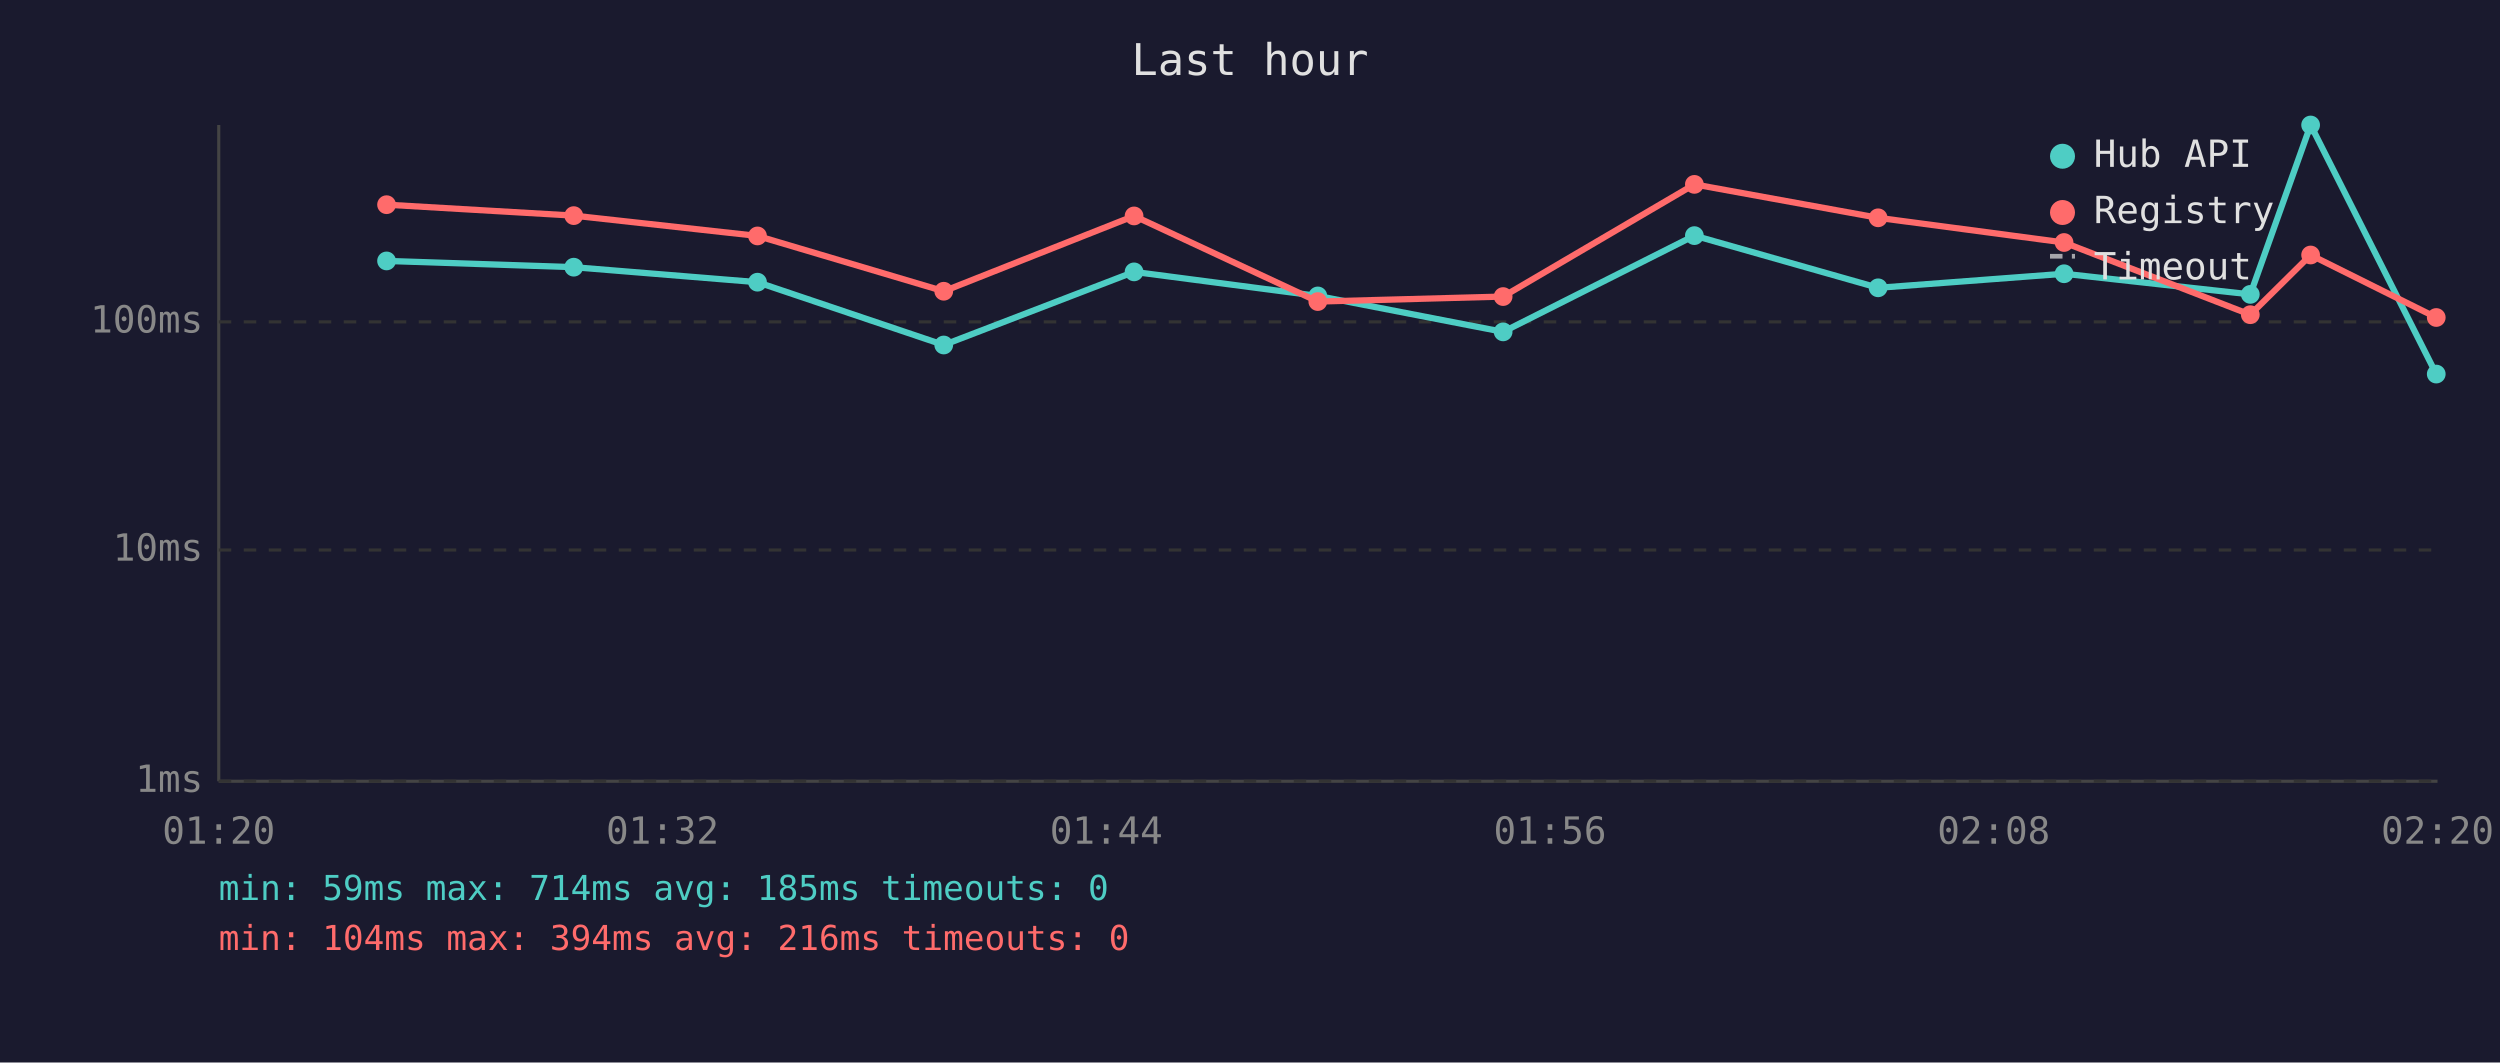
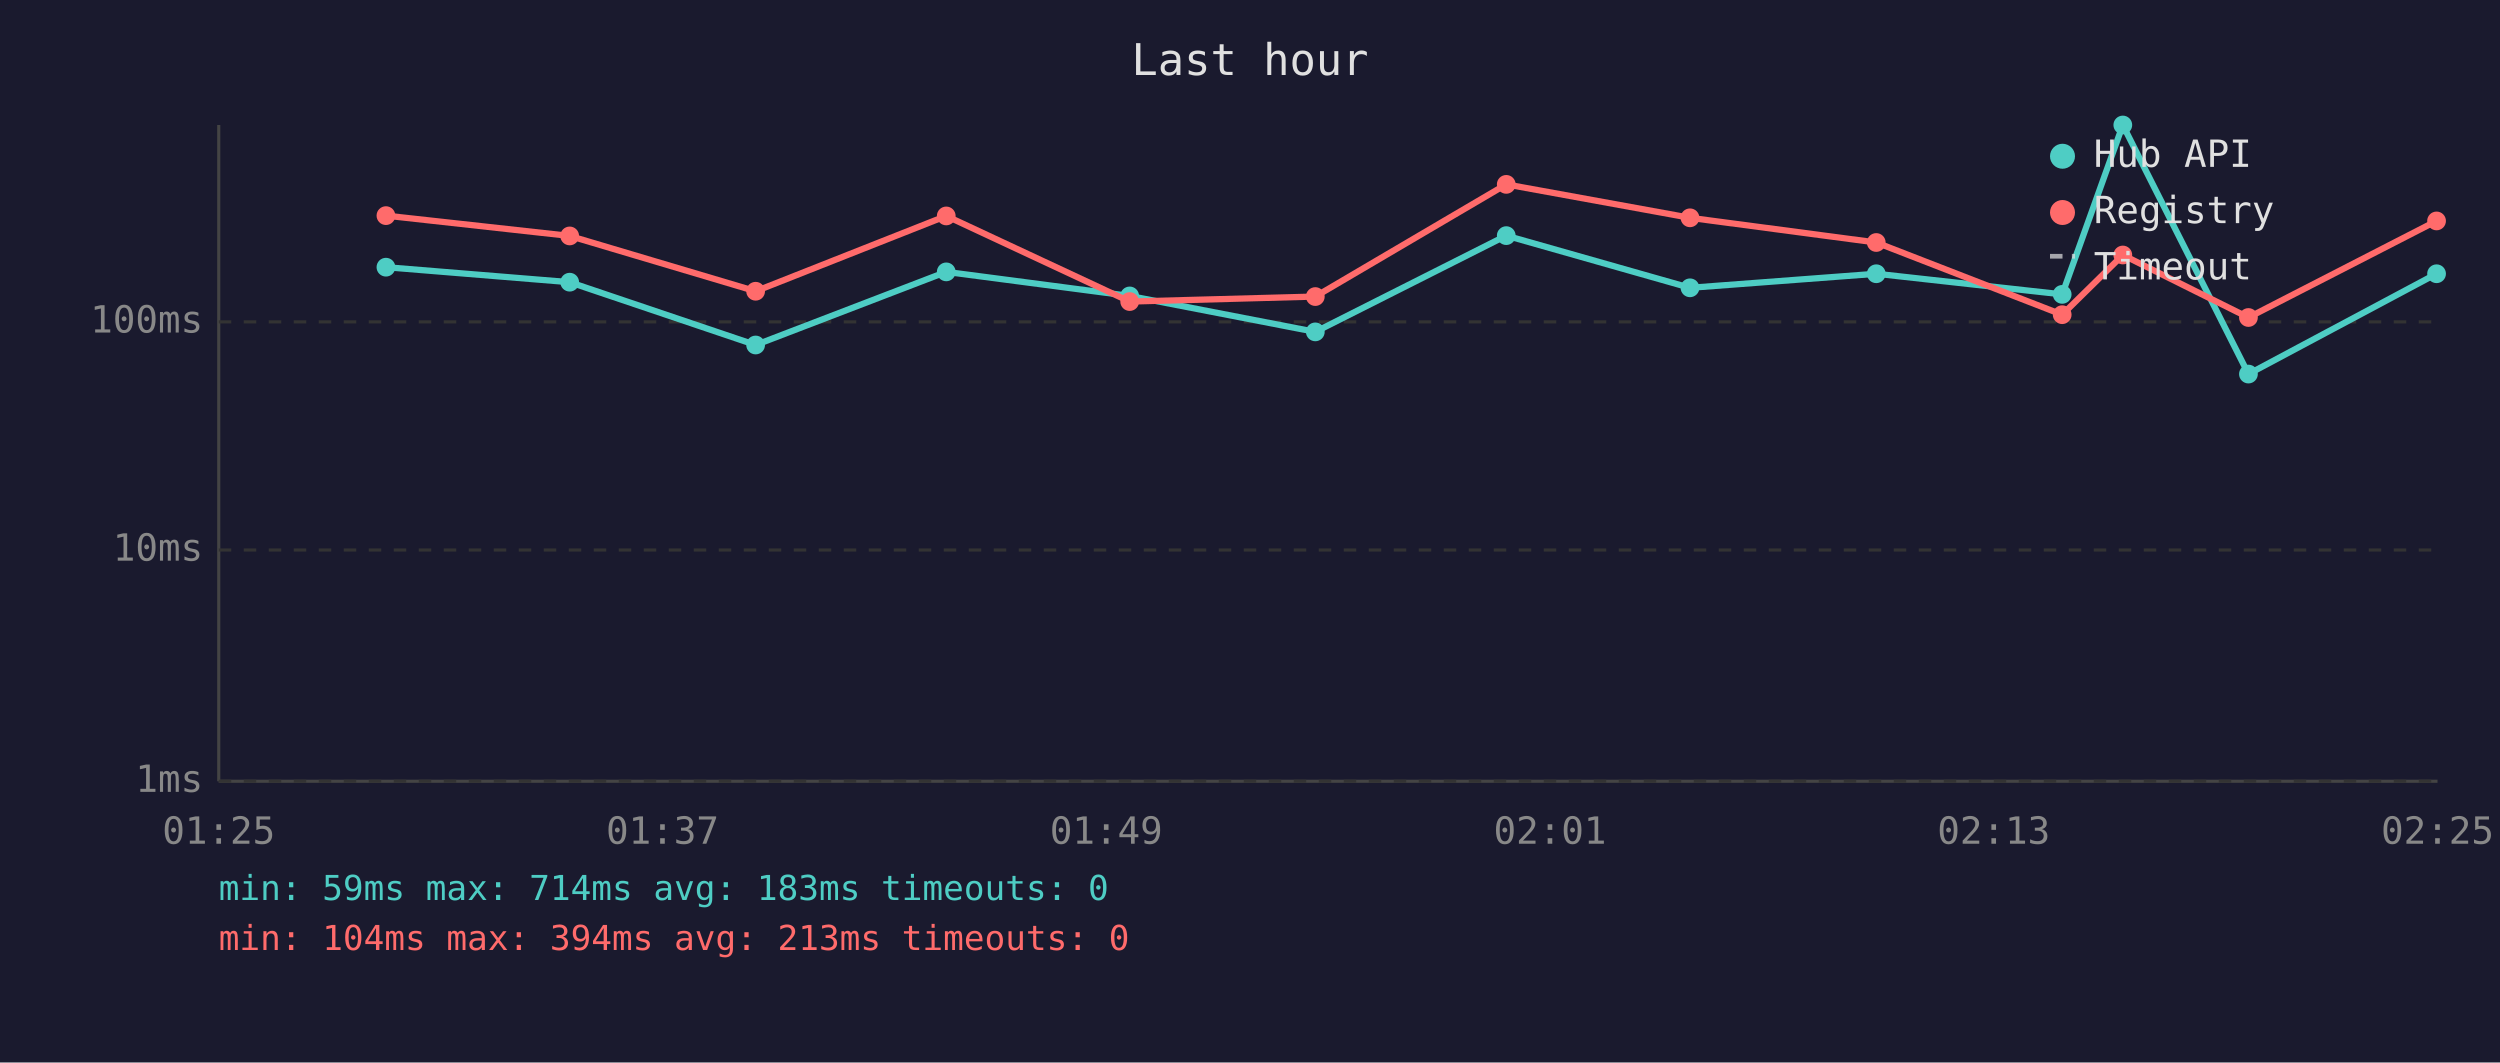
<svg xmlns="http://www.w3.org/2000/svg" viewBox="0 0 800 340" font-family="monospace" font-size="12">
  <rect width="800" height="340" fill="#1a1a2e" />
  <text x="400" y="24" fill="#e0e0e0" font-size="14" text-anchor="middle">Last hour</text>
  <line x1="70" y1="40" x2="70" y2="250" stroke="#444" stroke-width="1" />
  <line x1="70" y1="250" x2="780" y2="250" stroke="#444" stroke-width="1" />
  <line x1="70" y1="250" x2="780" y2="250" stroke="#333" stroke-width="1" stroke-dasharray="4" />
  <text x="65" y="250" fill="#888" text-anchor="end" dominant-baseline="middle">1ms</text>
  <line x1="70" y1="176" x2="780" y2="176" stroke="#333" stroke-width="1" stroke-dasharray="4" />
  <text x="65" y="176" fill="#888" text-anchor="end" dominant-baseline="middle">10ms</text>
  <line x1="70" y1="103" x2="780" y2="103" stroke="#333" stroke-width="1" stroke-dasharray="4" />
  <text x="65" y="103" fill="#888" text-anchor="end" dominant-baseline="middle">100ms</text>
-   <text x="70" y="270" fill="#888" text-anchor="middle">01:20</text>
-   <text x="212" y="270" fill="#888" text-anchor="middle">01:32</text>
-   <text x="354" y="270" fill="#888" text-anchor="middle">01:44</text>
-   <text x="496" y="270" fill="#888" text-anchor="middle">01:56</text>
-   <text x="638" y="270" fill="#888" text-anchor="middle">02:08</text>
-   <text x="780" y="270" fill="#888" text-anchor="middle">02:20</text>
-   <polyline points="123.7,83.5 183.6,85.5 242.4,90.3 302.0,110.4 362.9,87.0 421.7,94.7 481.0,106.2 542.2,75.4 601.0,92.1 660.5,87.6 720.1,94.2 739.4,40.0 779.6,119.7" fill="none" stroke="#4ecdc4" stroke-width="2" opacity="1" />
-   <circle cx="123.7" cy="83.5" r="3" fill="#4ecdc4" />
-   <circle cx="183.6" cy="85.5" r="3" fill="#4ecdc4" />
-   <circle cx="242.4" cy="90.3" r="3" fill="#4ecdc4" />
-   <circle cx="302.0" cy="110.4" r="3" fill="#4ecdc4" />
-   <circle cx="362.9" cy="87.0" r="3" fill="#4ecdc4" />
-   <circle cx="421.7" cy="94.7" r="3" fill="#4ecdc4" />
-   <circle cx="481.0" cy="106.2" r="3" fill="#4ecdc4" />
-   <circle cx="542.2" cy="75.4" r="3" fill="#4ecdc4" />
-   <circle cx="601.0" cy="92.1" r="3" fill="#4ecdc4" />
-   <circle cx="660.5" cy="87.6" r="3" fill="#4ecdc4" />
-   <circle cx="720.1" cy="94.2" r="3" fill="#4ecdc4" />
-   <circle cx="739.4" cy="40.0" r="3" fill="#4ecdc4" />
-   <circle cx="779.6" cy="119.7" r="3" fill="#4ecdc4" />
-   <polyline points="123.7,65.5 183.6,69.0 242.4,75.5 302.0,93.2 362.9,69.1 421.7,96.5 481.0,94.9 542.2,59.0 601.0,69.7 660.5,77.6 720.1,100.7 739.4,81.6 779.6,101.6" fill="none" stroke="#ff6b6b" stroke-width="2" opacity="1" />
-   <circle cx="123.7" cy="65.5" r="3" fill="#ff6b6b" />
-   <circle cx="183.6" cy="69.0" r="3" fill="#ff6b6b" />
-   <circle cx="242.4" cy="75.5" r="3" fill="#ff6b6b" />
-   <circle cx="302.0" cy="93.2" r="3" fill="#ff6b6b" />
-   <circle cx="362.9" cy="69.1" r="3" fill="#ff6b6b" />
-   <circle cx="421.7" cy="96.5" r="3" fill="#ff6b6b" />
-   <circle cx="481.0" cy="94.9" r="3" fill="#ff6b6b" />
-   <circle cx="542.2" cy="59.0" r="3" fill="#ff6b6b" />
-   <circle cx="601.0" cy="69.7" r="3" fill="#ff6b6b" />
-   <circle cx="660.5" cy="77.6" r="3" fill="#ff6b6b" />
-   <circle cx="720.1" cy="100.7" r="3" fill="#ff6b6b" />
-   <circle cx="739.4" cy="81.6" r="3" fill="#ff6b6b" />
-   <circle cx="779.6" cy="101.6" r="3" fill="#ff6b6b" />
+   <text x="70" y="270" fill="#888" text-anchor="middle">01:25</text>
+   <text x="212" y="270" fill="#888" text-anchor="middle">01:37</text>
+   <text x="354" y="270" fill="#888" text-anchor="middle">01:49</text>
+   <text x="496" y="270" fill="#888" text-anchor="middle">02:01</text>
+   <text x="638" y="270" fill="#888" text-anchor="middle">02:13</text>
+   <text x="780" y="270" fill="#888" text-anchor="middle">02:25</text>
+   <polyline points="123.5,85.5 182.3,90.3 241.8,110.4 302.8,87.0 361.5,94.7 420.9,106.2 482.0,75.4 540.8,92.1 600.4,87.6 659.9,94.2 679.3,40.0 719.5,119.7 779.7,87.6" fill="none" stroke="#4ecdc4" stroke-width="2" opacity="1" />
+   <circle cx="123.5" cy="85.5" r="3" fill="#4ecdc4" />
+   <circle cx="182.3" cy="90.3" r="3" fill="#4ecdc4" />
+   <circle cx="241.8" cy="110.4" r="3" fill="#4ecdc4" />
+   <circle cx="302.8" cy="87.0" r="3" fill="#4ecdc4" />
+   <circle cx="361.5" cy="94.7" r="3" fill="#4ecdc4" />
+   <circle cx="420.9" cy="106.2" r="3" fill="#4ecdc4" />
+   <circle cx="482.0" cy="75.4" r="3" fill="#4ecdc4" />
+   <circle cx="540.8" cy="92.1" r="3" fill="#4ecdc4" />
+   <circle cx="600.4" cy="87.6" r="3" fill="#4ecdc4" />
+   <circle cx="659.9" cy="94.2" r="3" fill="#4ecdc4" />
+   <circle cx="679.3" cy="40.0" r="3" fill="#4ecdc4" />
+   <circle cx="719.5" cy="119.7" r="3" fill="#4ecdc4" />
+   <circle cx="779.7" cy="87.6" r="3" fill="#4ecdc4" />
+   <polyline points="123.5,69.0 182.3,75.5 241.8,93.2 302.8,69.1 361.5,96.5 420.9,94.9 482.0,59.0 540.8,69.7 600.4,77.6 659.9,100.7 679.3,81.6 719.5,101.6 779.7,70.7" fill="none" stroke="#ff6b6b" stroke-width="2" opacity="1" />
+   <circle cx="123.5" cy="69.0" r="3" fill="#ff6b6b" />
+   <circle cx="182.3" cy="75.5" r="3" fill="#ff6b6b" />
+   <circle cx="241.8" cy="93.2" r="3" fill="#ff6b6b" />
+   <circle cx="302.8" cy="69.1" r="3" fill="#ff6b6b" />
+   <circle cx="361.5" cy="96.5" r="3" fill="#ff6b6b" />
+   <circle cx="420.9" cy="94.9" r="3" fill="#ff6b6b" />
+   <circle cx="482.0" cy="59.0" r="3" fill="#ff6b6b" />
+   <circle cx="540.8" cy="69.7" r="3" fill="#ff6b6b" />
+   <circle cx="600.4" cy="77.6" r="3" fill="#ff6b6b" />
+   <circle cx="659.9" cy="100.7" r="3" fill="#ff6b6b" />
+   <circle cx="679.3" cy="81.6" r="3" fill="#ff6b6b" />
+   <circle cx="719.5" cy="101.6" r="3" fill="#ff6b6b" />
+   <circle cx="779.7" cy="70.7" r="3" fill="#ff6b6b" />
  <circle cx="660" cy="50" r="4" fill="#4ecdc4" />
  <text x="670" y="50" fill="#e0e0e0" dominant-baseline="middle">Hub API</text>
  <circle cx="660" cy="68" r="4" fill="#ff6b6b" />
  <text x="670" y="68" fill="#e0e0e0" dominant-baseline="middle">Registry</text>
  <line x1="656" y1="82" x2="664" y2="82" stroke="#e0e0e0" stroke-width="1.5" stroke-dasharray="4,3" opacity="0.7" />
  <text x="670" y="86" fill="#e0e0e0" dominant-baseline="middle">Timeout</text>
-   <text x="70" y="288" fill="#4ecdc4" font-size="11">min: 59ms  max: 714ms  avg: 185ms  timeouts: 0</text>
-   <text x="70" y="304" fill="#ff6b6b" font-size="11">min: 104ms  max: 394ms  avg: 216ms  timeouts: 0</text>
+   <text x="70" y="288" fill="#4ecdc4" font-size="11">min: 59ms  max: 714ms  avg: 183ms  timeouts: 0</text>
+   <text x="70" y="304" fill="#ff6b6b" font-size="11">min: 104ms  max: 394ms  avg: 213ms  timeouts: 0</text>
</svg>
